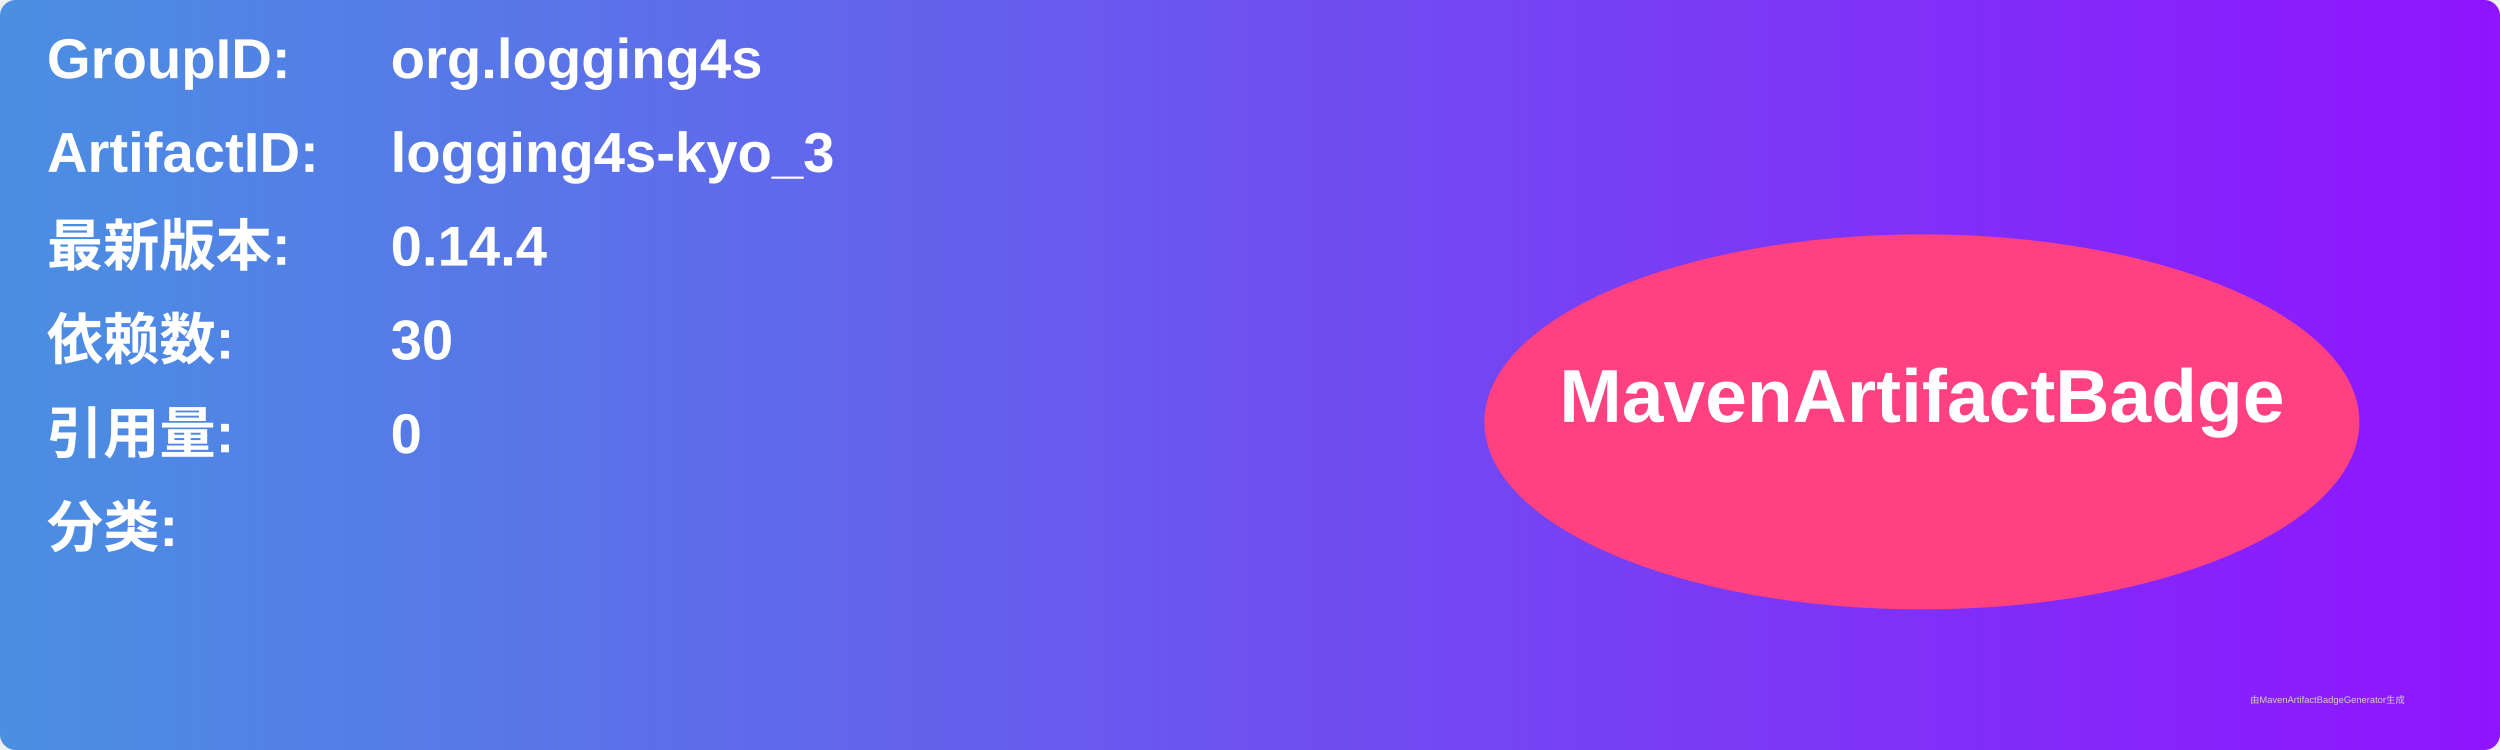
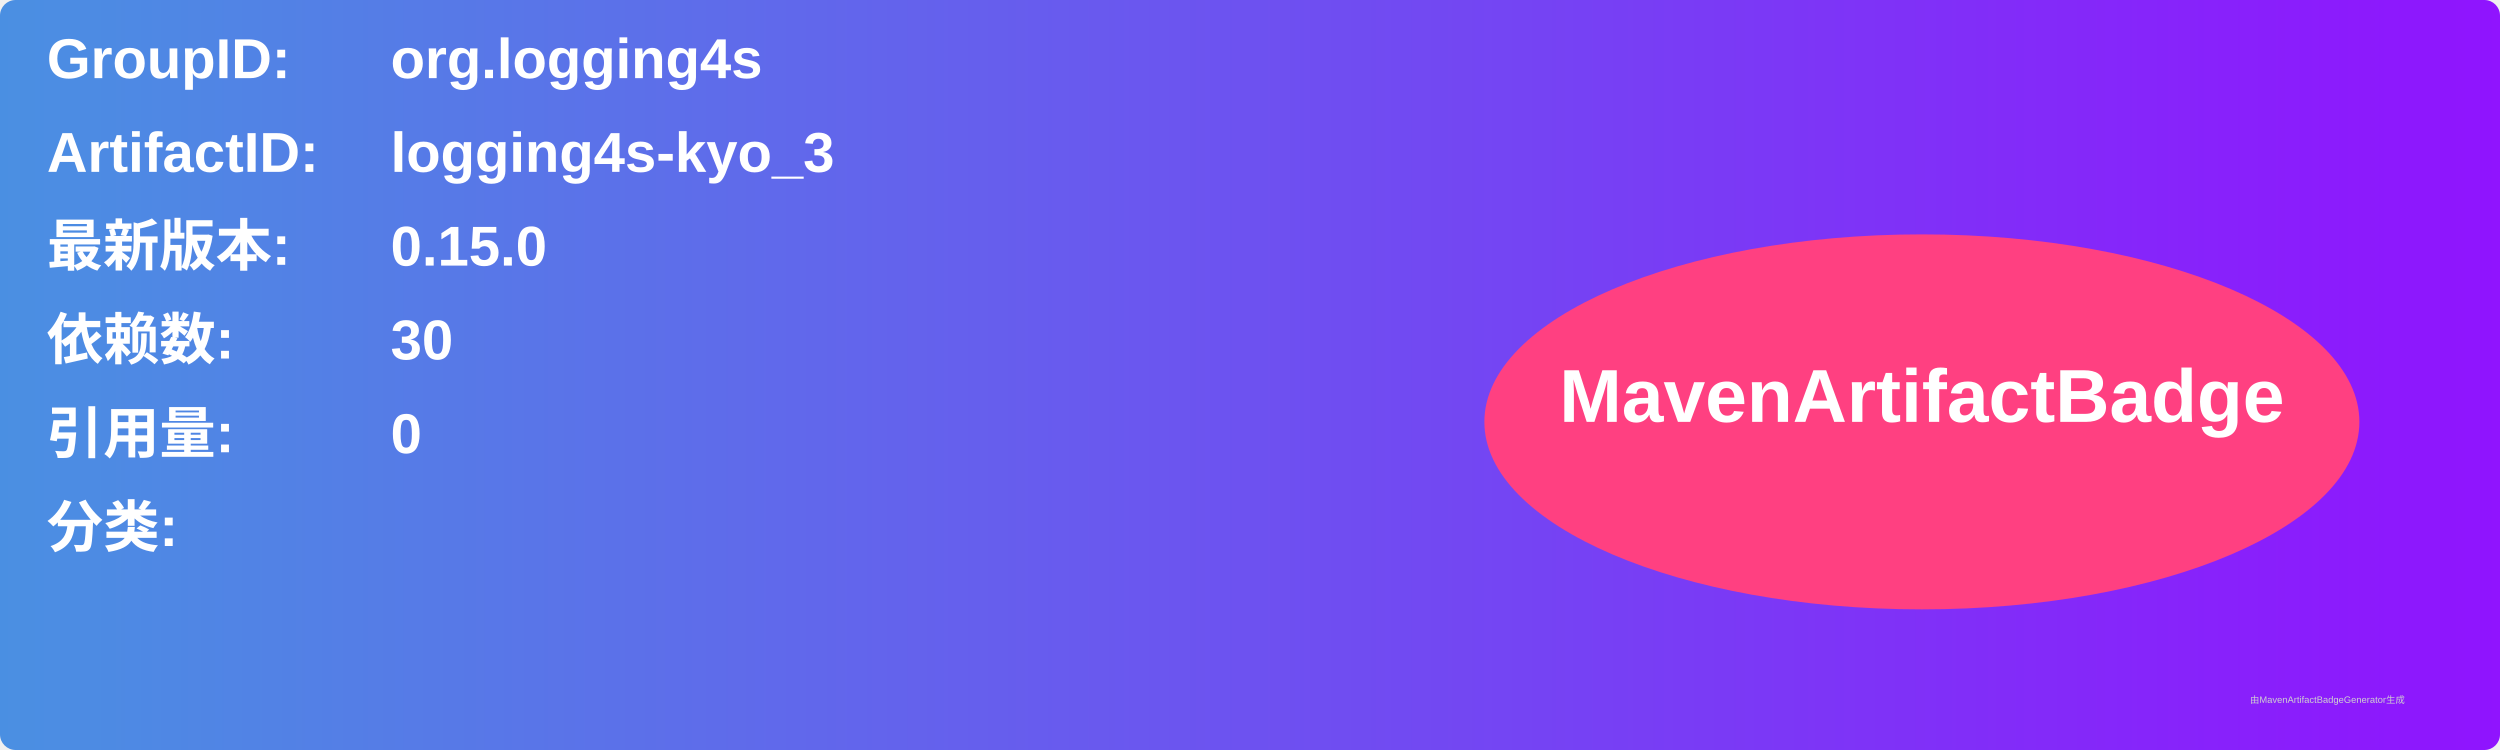
<svg xmlns="http://www.w3.org/2000/svg" width="800" height="240" viewBox="0 0 800 240">
  <linearGradient id="grad" x1="0%" y1="0%" x2="100%" y2="0%">
    <stop offset="0%" stop-color="#4a90e2" />
    <stop offset="100%" stop-color="#9013fe" />
  </linearGradient>
  <rect width="100%" height="100%" rx="5" ry="5" fill="url(#grad)" />
  <g transform="translate(15, 15)">
    <text x="0" y="10" font-family="Arial" font-size="18" fill="white" font-weight="bold" width="260">GroupID:</text>
    <text x="110" y="10" font-family="Arial" font-size="18" fill="white" font-weight="bold" width="460">org.logging4s</text>
    <text x="0" y="40" font-family="Arial" font-size="18" fill="white" font-weight="bold" width="260">ArtifactID:</text>
    <text x="110" y="40" font-family="Arial" font-size="18" fill="white" font-weight="bold" width="460">logging4s-kyo_3</text>
    <text x="0" y="70" font-family="Arial" font-size="18" fill="white" font-weight="bold">最新版本:</text>
    <text x="110" y="70" font-family="Arial" font-size="18" fill="white" font-weight="bold">
-       <tspan font-weight="bold">0.14.4</tspan>
+       <tspan font-weight="bold">0.15.0</tspan>
    </text>
    <text x="0" y="100" font-family="Arial" font-size="18" fill="white" font-weight="bold">依赖数: </text>
    <text x="110" y="100" font-family="Arial" font-size="18" fill="white">
      <tspan font-weight="bold">30</tspan>
    </text>
    <text x="0" y="130" font-family="Arial" font-size="18" fill="white" font-weight="bold">引用量: </text>
    <text x="110" y="130" font-family="Arial" font-size="18" fill="white">
      <tspan font-weight="bold">0</tspan>
    </text>
    <text x="0" y="160" font-family="Arial" font-size="18" fill="white" font-weight="bold">分类:</text>
    <text x="10" y="190" font-family="Arial" font-size="10" fill="white">
      <tspan font-weight="bold" />
    </text>
    <ellipse cx="600" cy="120" rx="140" ry="60" fill="#ff4081" />
    <text x="600" y="120" text-anchor="middle" font-family="Arial" font-size="24" fill="white" font-weight="bold">MavenArtifactBadge</text>
  </g>
  <text x="720" y="225" font-family="Arial" font-size="3" fill="#d0d0d0">由MavenArtifactBadgeGenerator生成</text>
</svg>
